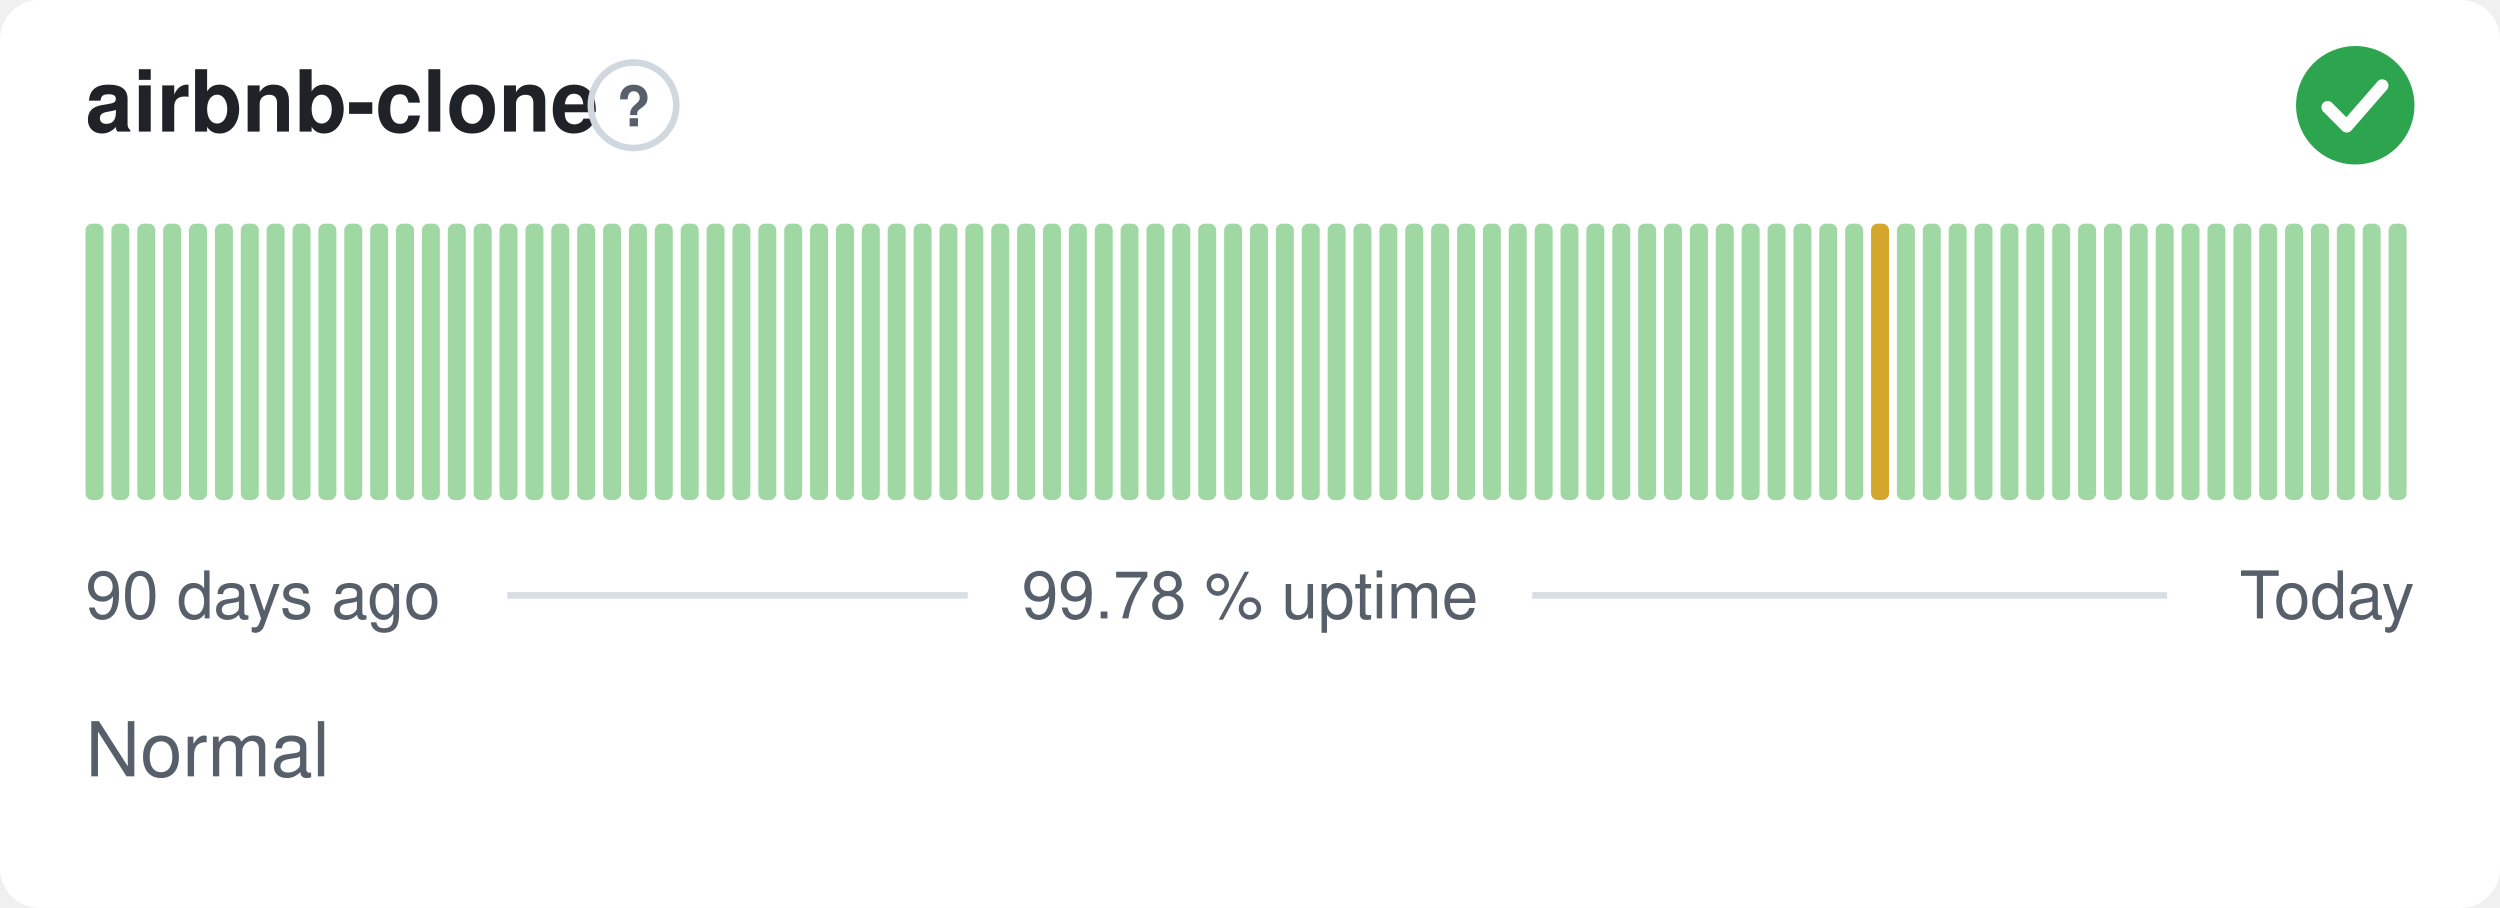
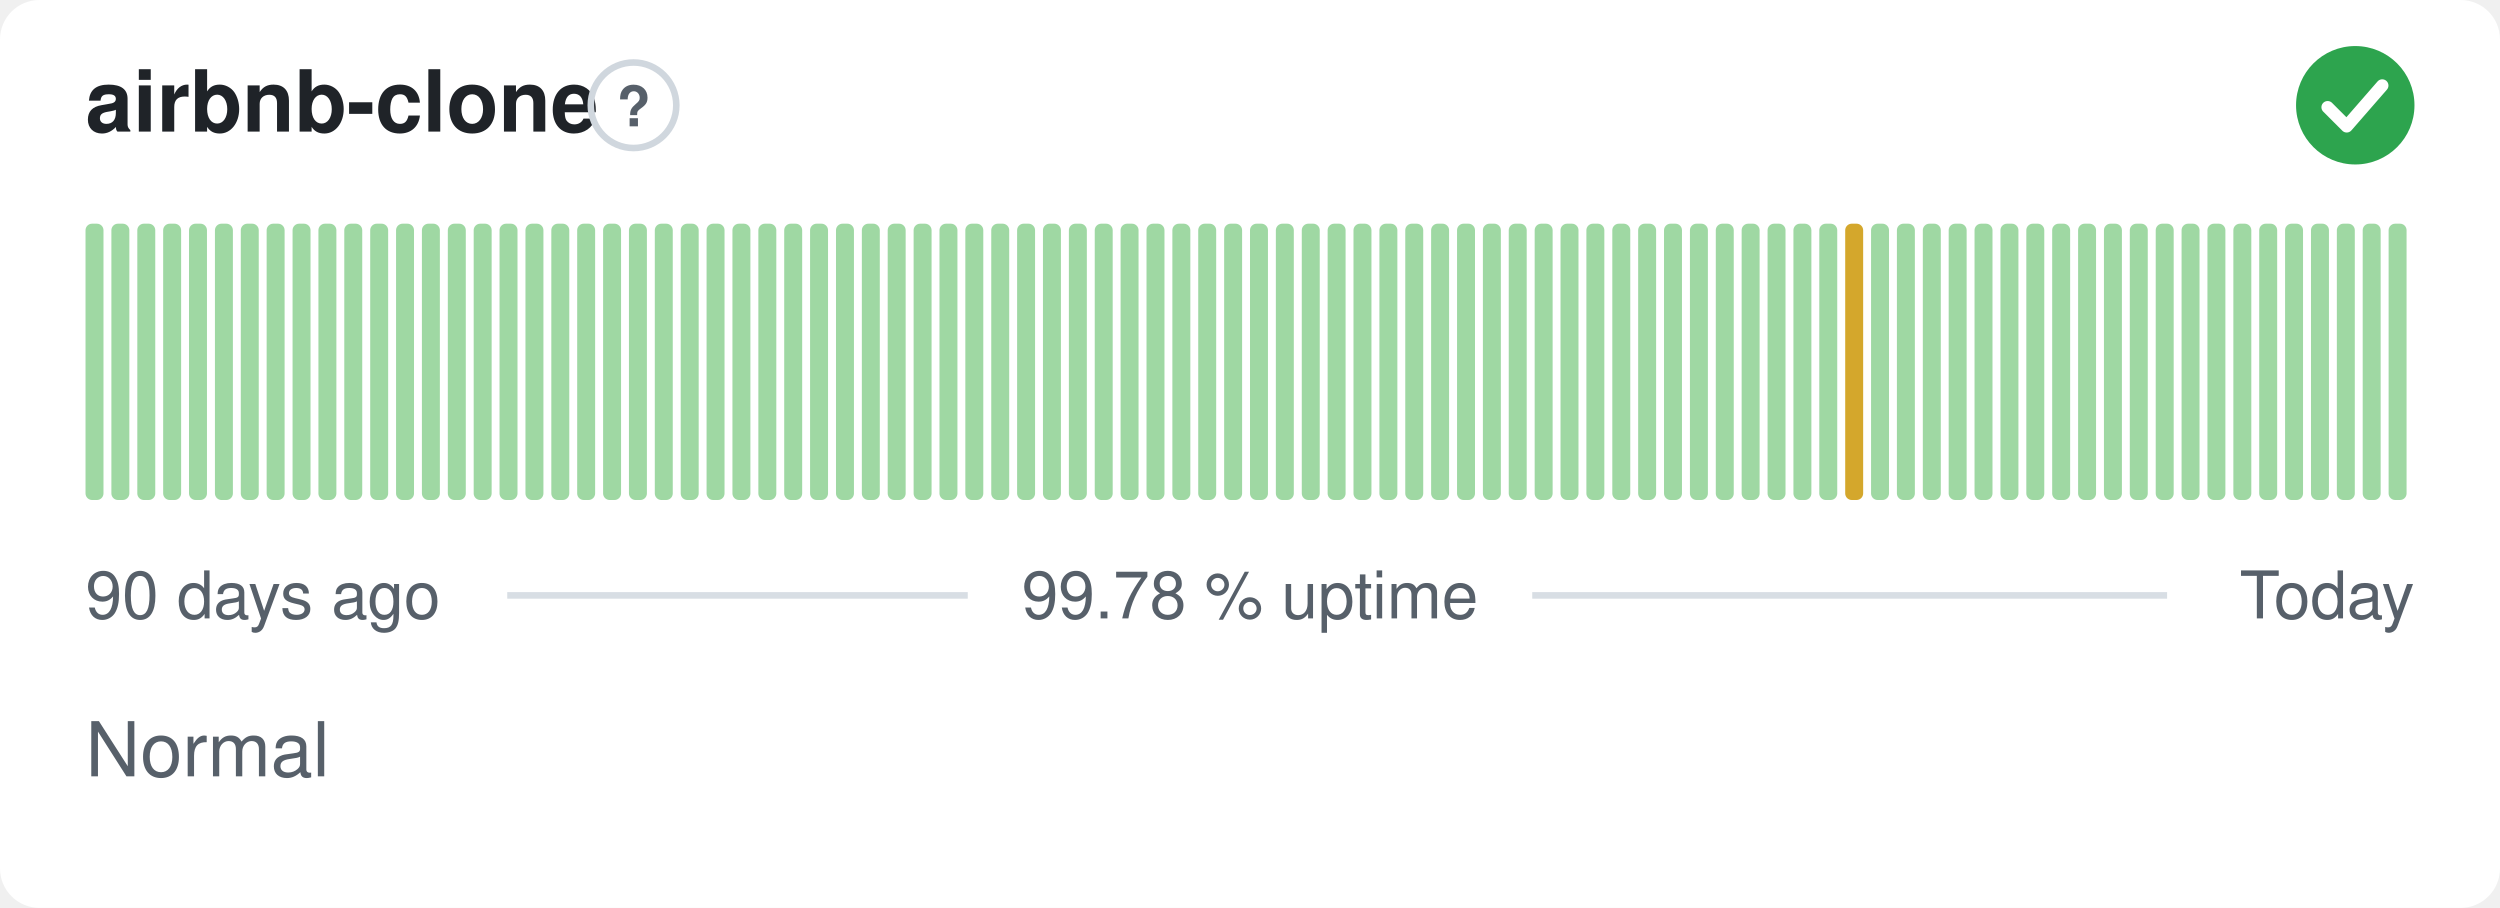
<svg xmlns="http://www.w3.org/2000/svg" width="380" height="138" viewBox="0 0 380 138" role="img" aria-label="airbnb-clone: Normal, 99.78 % uptime over the last 90 days" font-family="-apple-system,BlinkMacSystemFont,'Segoe UI',Helvetica,Arial,sans-serif">
  <style>
    @media (prefers-color-scheme: dark) {
      .bg { fill: #0d1117 }
      .title { fill: #e6edf3 }
      .muted { fill: #8b949e }
      .hint { stroke: #30363d }
      .rule { stroke: #30363d }
      .nodata { fill: #21262d }
    }
  </style>
  <rect class="bg" width="380" height="138" rx="6" fill="#ffffff" />
  <text class="title" x="13" y="20" font-size="13" font-weight="600" fill="#1f2328">airbnb-clone</text>
  <circle class="hint" cx="96.3" cy="16" r="6.5" fill="none" stroke="#d0d7de" stroke-width="1" />
  <text class="muted" x="96.3" y="19.2" text-anchor="middle" font-size="8.5" font-weight="700" fill="#57606a">?</text>
  <circle cx="358" cy="16" r="9" fill="#2da44e" />
  <path d="M353.80 16.30l2.90 2.90 5.40 -6.20" fill="none" stroke="#fff" stroke-width="1.89" stroke-linecap="round" stroke-linejoin="round" />
  <rect x="13.00" y="34.00" width="2.73" height="42.00" rx="1" fill="#9fd8a3" />
  <rect x="16.93" y="34.00" width="2.73" height="42.00" rx="1" fill="#9fd8a3" />
  <rect x="20.87" y="34.00" width="2.73" height="42.00" rx="1" fill="#9fd8a3" />
  <rect x="24.80" y="34.00" width="2.73" height="42.00" rx="1" fill="#9fd8a3" />
  <rect x="28.73" y="34.00" width="2.73" height="42.00" rx="1" fill="#9fd8a3" />
  <rect x="32.67" y="34.00" width="2.73" height="42.00" rx="1" fill="#9fd8a3" />
  <rect x="36.60" y="34.00" width="2.73" height="42.00" rx="1" fill="#9fd8a3" />
  <rect x="40.53" y="34.00" width="2.73" height="42.00" rx="1" fill="#9fd8a3" />
  <rect x="44.47" y="34.00" width="2.73" height="42.00" rx="1" fill="#9fd8a3" />
  <rect x="48.40" y="34.00" width="2.73" height="42.00" rx="1" fill="#9fd8a3" />
  <rect x="52.33" y="34.00" width="2.73" height="42.00" rx="1" fill="#9fd8a3" />
  <rect x="56.27" y="34.00" width="2.73" height="42.00" rx="1" fill="#9fd8a3" />
  <rect x="60.20" y="34.00" width="2.73" height="42.00" rx="1" fill="#9fd8a3" />
  <rect x="64.13" y="34.00" width="2.73" height="42.00" rx="1" fill="#9fd8a3" />
  <rect x="68.07" y="34.00" width="2.73" height="42.00" rx="1" fill="#9fd8a3" />
  <rect x="72.00" y="34.00" width="2.73" height="42.00" rx="1" fill="#9fd8a3" />
  <rect x="75.93" y="34.00" width="2.73" height="42.00" rx="1" fill="#9fd8a3" />
  <rect x="79.87" y="34.00" width="2.73" height="42.00" rx="1" fill="#9fd8a3" />
  <rect x="83.80" y="34.00" width="2.73" height="42.00" rx="1" fill="#9fd8a3" />
  <rect x="87.73" y="34.00" width="2.73" height="42.00" rx="1" fill="#9fd8a3" />
  <rect x="91.67" y="34.00" width="2.73" height="42.00" rx="1" fill="#9fd8a3" />
  <rect x="95.60" y="34.00" width="2.73" height="42.00" rx="1" fill="#9fd8a3" />
  <rect x="99.53" y="34.00" width="2.73" height="42.00" rx="1" fill="#9fd8a3" />
  <rect x="103.47" y="34.00" width="2.73" height="42.00" rx="1" fill="#9fd8a3" />
  <rect x="107.40" y="34.00" width="2.73" height="42.00" rx="1" fill="#9fd8a3" />
  <rect x="111.33" y="34.00" width="2.73" height="42.00" rx="1" fill="#9fd8a3" />
  <rect x="115.27" y="34.00" width="2.73" height="42.00" rx="1" fill="#9fd8a3" />
  <rect x="119.20" y="34.00" width="2.73" height="42.00" rx="1" fill="#9fd8a3" />
  <rect x="123.13" y="34.00" width="2.73" height="42.00" rx="1" fill="#9fd8a3" />
  <rect x="127.07" y="34.00" width="2.73" height="42.00" rx="1" fill="#9fd8a3" />
  <rect x="131.00" y="34.00" width="2.73" height="42.00" rx="1" fill="#9fd8a3" />
  <rect x="134.93" y="34.00" width="2.73" height="42.00" rx="1" fill="#9fd8a3" />
  <rect x="138.87" y="34.00" width="2.73" height="42.00" rx="1" fill="#9fd8a3" />
  <rect x="142.80" y="34.00" width="2.73" height="42.00" rx="1" fill="#9fd8a3" />
  <rect x="146.73" y="34.00" width="2.73" height="42.00" rx="1" fill="#9fd8a3" />
  <rect x="150.67" y="34.00" width="2.73" height="42.00" rx="1" fill="#9fd8a3" />
  <rect x="154.60" y="34.00" width="2.73" height="42.00" rx="1" fill="#9fd8a3" />
  <rect x="158.53" y="34.00" width="2.73" height="42.00" rx="1" fill="#9fd8a3" />
  <rect x="162.47" y="34.00" width="2.73" height="42.00" rx="1" fill="#9fd8a3" />
  <rect x="166.40" y="34.00" width="2.73" height="42.00" rx="1" fill="#9fd8a3" />
  <rect x="170.33" y="34.00" width="2.73" height="42.00" rx="1" fill="#9fd8a3" />
  <rect x="174.27" y="34.00" width="2.73" height="42.00" rx="1" fill="#9fd8a3" />
  <rect x="178.20" y="34.00" width="2.73" height="42.00" rx="1" fill="#9fd8a3" />
  <rect x="182.13" y="34.00" width="2.73" height="42.00" rx="1" fill="#9fd8a3" />
  <rect x="186.07" y="34.00" width="2.73" height="42.00" rx="1" fill="#9fd8a3" />
  <rect x="190.00" y="34.00" width="2.73" height="42.00" rx="1" fill="#9fd8a3" />
  <rect x="193.93" y="34.00" width="2.73" height="42.00" rx="1" fill="#9fd8a3" />
  <rect x="197.87" y="34.00" width="2.73" height="42.00" rx="1" fill="#9fd8a3" />
  <rect x="201.80" y="34.00" width="2.73" height="42.00" rx="1" fill="#9fd8a3" />
  <rect x="205.73" y="34.00" width="2.73" height="42.00" rx="1" fill="#9fd8a3" />
  <rect x="209.67" y="34.00" width="2.73" height="42.00" rx="1" fill="#9fd8a3" />
  <rect x="213.60" y="34.00" width="2.73" height="42.00" rx="1" fill="#9fd8a3" />
  <rect x="217.53" y="34.00" width="2.73" height="42.00" rx="1" fill="#9fd8a3" />
  <rect x="221.47" y="34.00" width="2.73" height="42.00" rx="1" fill="#9fd8a3" />
  <rect x="225.40" y="34.00" width="2.73" height="42.00" rx="1" fill="#9fd8a3" />
  <rect x="229.33" y="34.00" width="2.73" height="42.00" rx="1" fill="#9fd8a3" />
  <rect x="233.27" y="34.00" width="2.73" height="42.00" rx="1" fill="#9fd8a3" />
  <rect x="237.20" y="34.00" width="2.73" height="42.00" rx="1" fill="#9fd8a3" />
  <rect x="241.13" y="34.00" width="2.73" height="42.00" rx="1" fill="#9fd8a3" />
  <rect x="245.07" y="34.00" width="2.73" height="42.00" rx="1" fill="#9fd8a3" />
  <rect x="249.00" y="34.00" width="2.73" height="42.00" rx="1" fill="#9fd8a3" />
  <rect x="252.93" y="34.00" width="2.73" height="42.00" rx="1" fill="#9fd8a3" />
  <rect x="256.87" y="34.00" width="2.73" height="42.00" rx="1" fill="#9fd8a3" />
  <rect x="260.80" y="34.00" width="2.73" height="42.00" rx="1" fill="#9fd8a3" />
  <rect x="264.73" y="34.00" width="2.73" height="42.00" rx="1" fill="#9fd8a3" />
  <rect x="268.67" y="34.00" width="2.73" height="42.00" rx="1" fill="#9fd8a3" />
  <rect x="272.60" y="34.00" width="2.73" height="42.00" rx="1" fill="#9fd8a3" />
  <rect x="276.53" y="34.00" width="2.73" height="42.00" rx="1" fill="#9fd8a3" />
-   <rect x="280.47" y="34.00" width="2.73" height="42.00" rx="1" fill="#9fd8a3" />
-   <rect x="284.40" y="34.00" width="2.73" height="42.00" rx="1" fill="#d4a72c" />
+   <rect x="280.47" y="34.00" width="2.73" height="42.00" rx="1" fill="#d4a72c" />
+   <rect x="284.40" y="34.00" width="2.73" height="42.00" rx="1" fill="#9fd8a3" />
  <rect x="288.33" y="34.00" width="2.73" height="42.00" rx="1" fill="#9fd8a3" />
  <rect x="292.27" y="34.00" width="2.73" height="42.00" rx="1" fill="#9fd8a3" />
  <rect x="296.20" y="34.00" width="2.73" height="42.00" rx="1" fill="#9fd8a3" />
  <rect x="300.13" y="34.00" width="2.73" height="42.00" rx="1" fill="#9fd8a3" />
  <rect x="304.07" y="34.00" width="2.73" height="42.00" rx="1" fill="#9fd8a3" />
  <rect x="308.00" y="34.00" width="2.73" height="42.00" rx="1" fill="#9fd8a3" />
  <rect x="311.93" y="34.00" width="2.73" height="42.00" rx="1" fill="#9fd8a3" />
  <rect x="315.87" y="34.00" width="2.73" height="42.00" rx="1" fill="#9fd8a3" />
  <rect x="319.80" y="34.00" width="2.73" height="42.00" rx="1" fill="#9fd8a3" />
  <rect x="323.73" y="34.00" width="2.73" height="42.00" rx="1" fill="#9fd8a3" />
  <rect x="327.67" y="34.00" width="2.73" height="42.00" rx="1" fill="#9fd8a3" />
  <rect x="331.60" y="34.00" width="2.73" height="42.00" rx="1" fill="#9fd8a3" />
  <rect x="335.53" y="34.00" width="2.73" height="42.00" rx="1" fill="#9fd8a3" />
  <rect x="339.47" y="34.00" width="2.73" height="42.00" rx="1" fill="#9fd8a3" />
  <rect x="343.40" y="34.00" width="2.73" height="42.00" rx="1" fill="#9fd8a3" />
  <rect x="347.33" y="34.00" width="2.73" height="42.00" rx="1" fill="#9fd8a3" />
  <rect x="351.27" y="34.00" width="2.73" height="42.00" rx="1" fill="#9fd8a3" />
  <rect x="355.20" y="34.00" width="2.73" height="42.00" rx="1" fill="#9fd8a3" />
  <rect x="359.13" y="34.00" width="2.73" height="42.00" rx="1" fill="#9fd8a3" />
  <rect x="363.07" y="34.00" width="2.73" height="42.00" rx="1" fill="#9fd8a3" />
  <text class="muted" x="13" y="94" font-size="10" fill="#57606a">90 days ago</text>
  <text class="muted" x="190" y="94" text-anchor="middle" font-size="10" fill="#57606a">99.78 % uptime</text>
  <text class="muted" x="367" y="94" text-anchor="end" font-size="10" fill="#57606a">Today</text>
  <line class="rule" x1="77.1" y1="90.5" x2="147.1" y2="90.5" stroke="#d8dee4" stroke-width="1" />
  <line class="rule" x1="232.9" y1="90.5" x2="329.4" y2="90.5" stroke="#d8dee4" stroke-width="1" />
  <text class="muted" x="13" y="118" font-size="11.5" fill="#57606a">Normal</text>
</svg>
